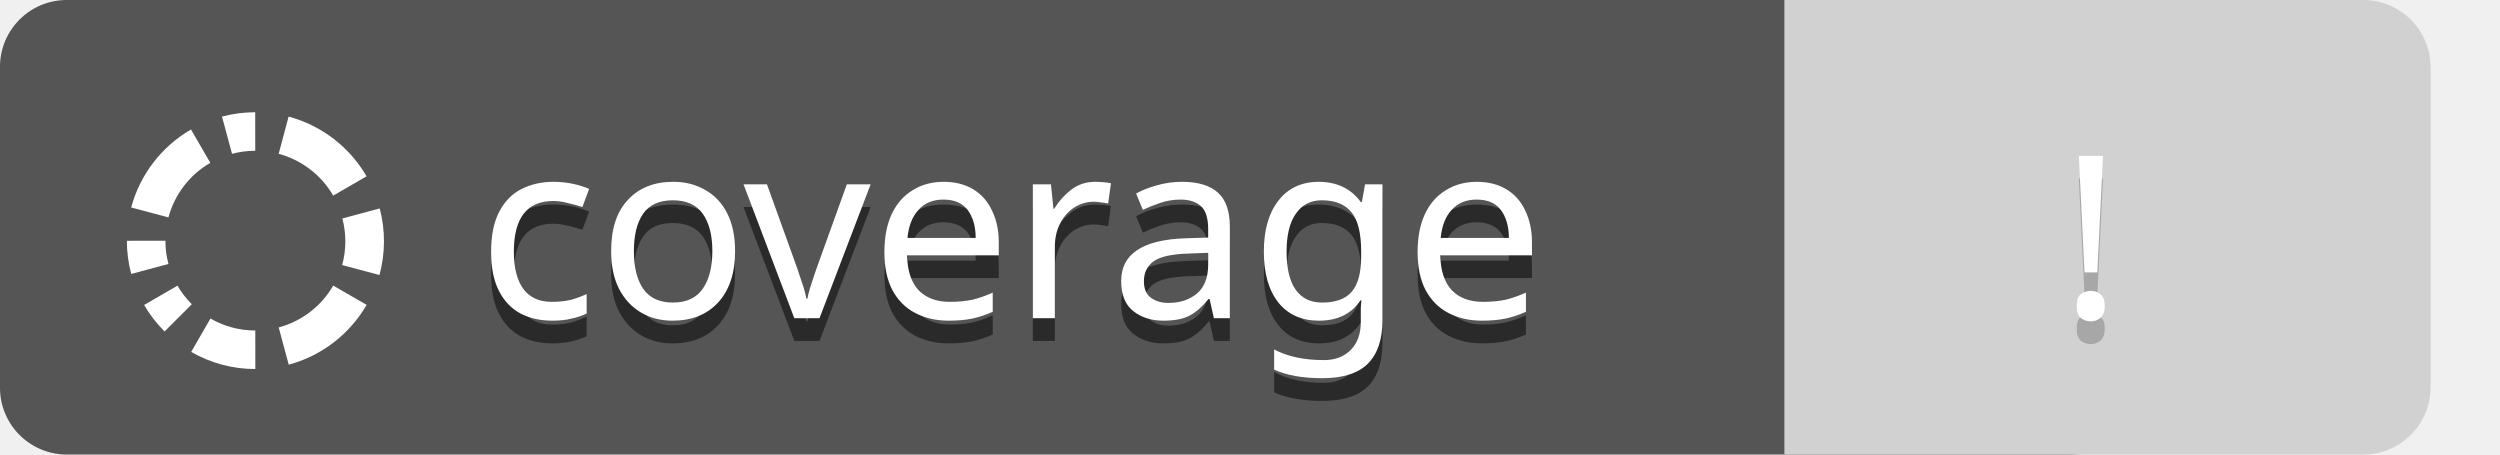
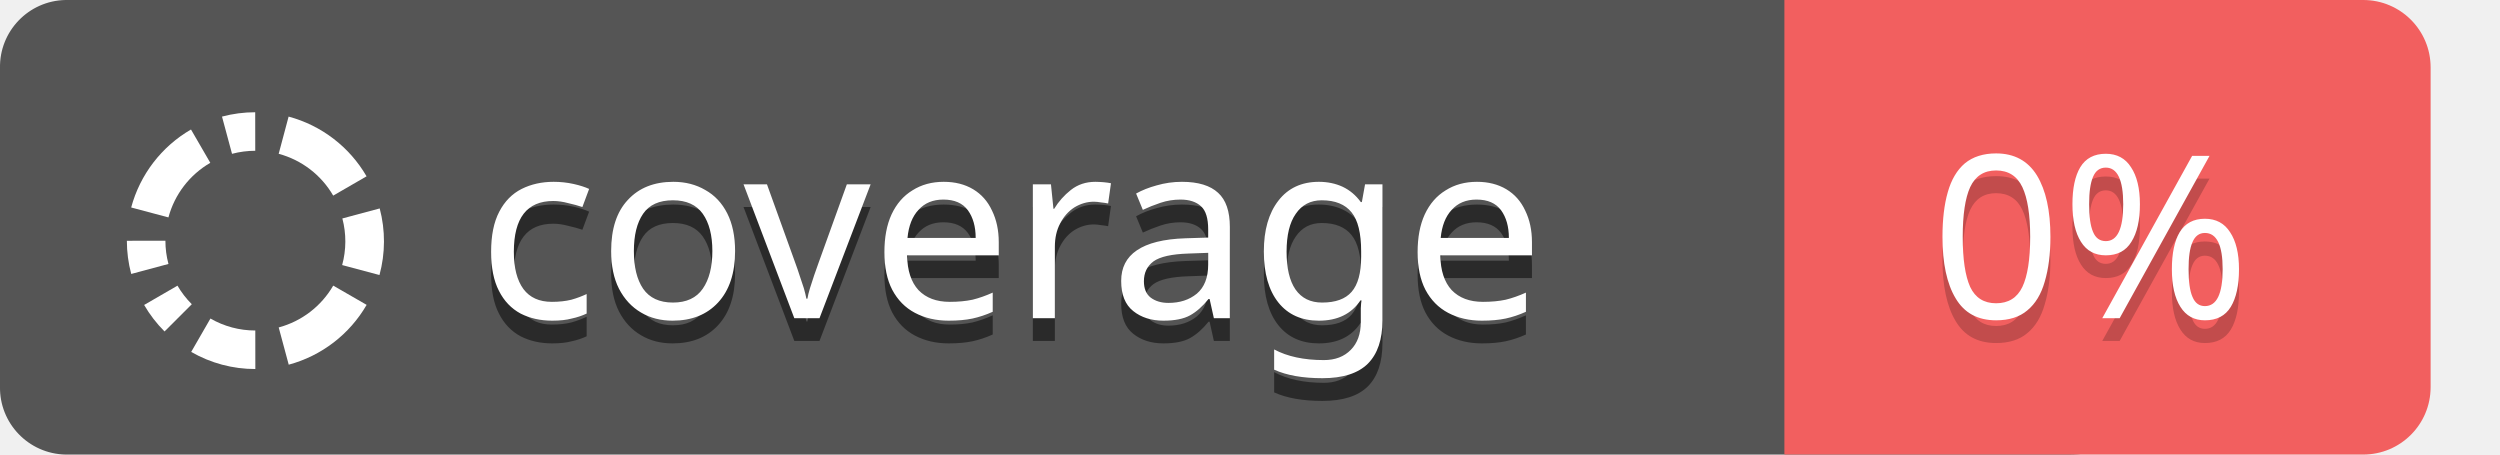
<svg xmlns="http://www.w3.org/2000/svg" width="110" height="20" font-family="Verdana, sans-serif">
  <path fill="#555" d="M91.023,0H4.201L4.2 0H2.879A2.941,2.941,0,0,0,0,3V17a2.941,2.941,0,0,0,2.879,3h88.144c2.32,0,4.201-1.343,4.201-3V3C95.224,1.343,93.343,0,91.023,0Z" />
  <g fill="#fff" transform="translate(0,0.7)">
    <path d="M7.411,8.866A3.965,3.965,0,0,1,9.253,6.464L8.404,4.998A5.663,5.663,0,0,0,5.772,8.429Z" />
    <path d="M10.209,6.068a3.976,3.976,0,0,1,1.022-.134l-.002-1.695a5.665,5.665,0,0,0-1.461.191Z" />
    <path d="M12.262,6.067a3.964,3.964,0,0,1,2.399,1.84L16.129,7.058a5.665,5.665,0,0,0-3.43-2.628Z" />
    <path d="M5.582,9.894a5.654,5.654,0,0,0,.192,1.46l1.638-.44A3.935,3.935,0,0,1,7.278,9.892l-1.696.002Z" />
    <path d="M6.342,12.718a5.664,5.664,0,0,0,.898,1.166L8.439,12.686a4.023,4.023,0,0,1-.63-.817Z" />
    <path d="M8.413,14.784a5.62,5.62,0,0,0,2.822.753l-.002-1.695a3.937,3.937,0,0,1-1.974-.527Z" />
    <path d="M14.662,11.867a3.964,3.964,0,0,1-2.399,1.841l.441,1.638a5.666,5.666,0,0,0,3.428-2.632Z" />
    <path d="M16.697,11.401a5.66,5.66,0,0,0,.01-2.93l-1.643.441a3.953,3.953,0,0,1-.009,2.051Z" />
  </g>
  <g>
    <text opacity="0.5" x="21" y="15" font-size="11">
        coverage
      </text>
    <text fill="#fff" x="21" y="14" font-size="11">
        coverage
      </text>
  </g>
  <g>
-     <path fill="#d1d1d1" d="M81.478,0H106.947a0,0,0,0,1,0,0V20a0,0,0,0,1,0,0H81.478a2.965,2.965,0,0,1-2.965-2.965V2.965A2.965,2.965,0,0,1,81.478,0Z" transform="translate(185.4601 20) rotate(180)" />
+     <path fill="#f25f5f" d="M81.478,0H106.947a0,0,0,0,1,0,0V20a0,0,0,0,1,0,0H81.478a2.965,2.965,0,0,1-2.965-2.965V2.965A2.965,2.965,0,0,1,81.478,0Z" transform="translate(185.4601 20) rotate(180)" />
    <text opacity="0.2" x="92" y="15" font-size="10" text-anchor="middle">
-         !
+         0%
      </text>
    <text fill="#fff" x="92" y="14" font-size="10" text-anchor="middle">
-         !
+         0%
      </text>
  </g>
</svg>
